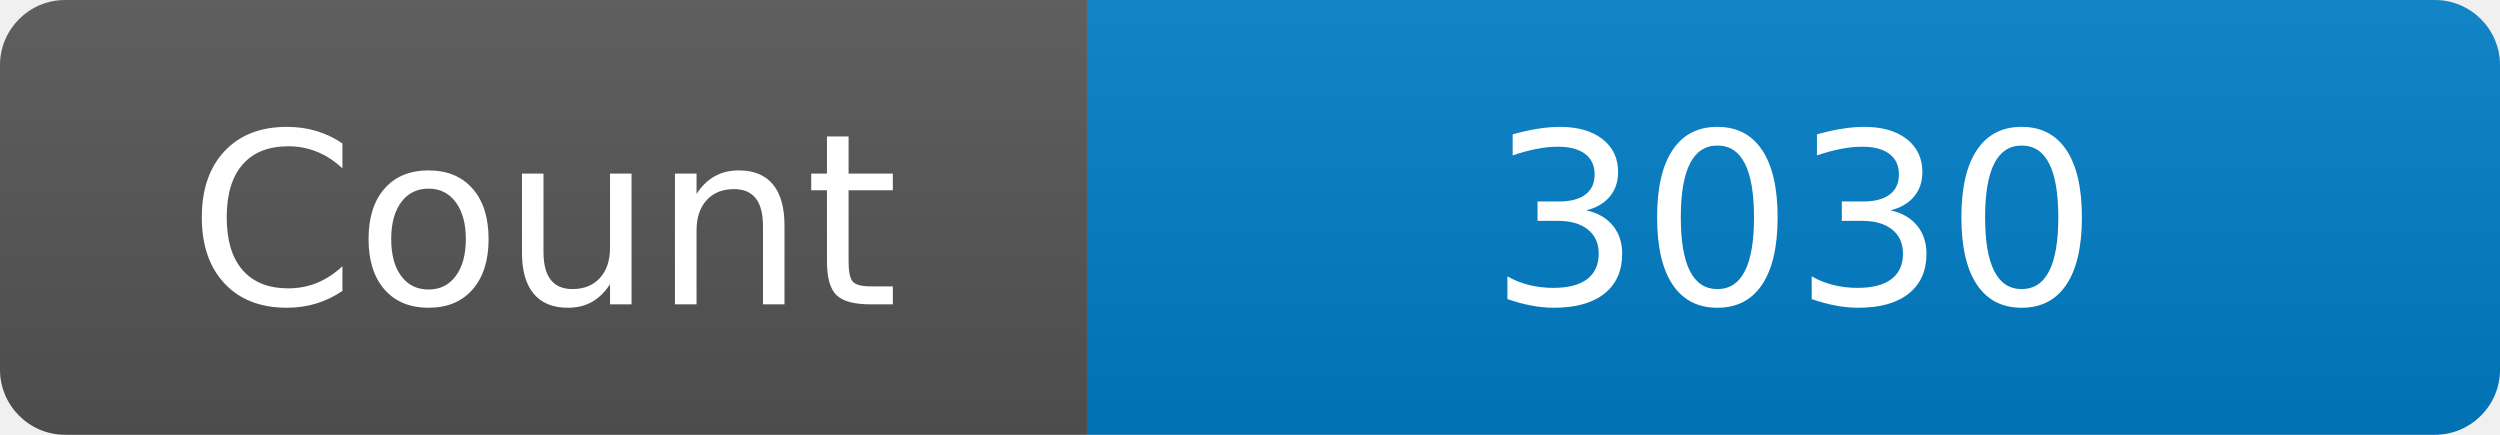
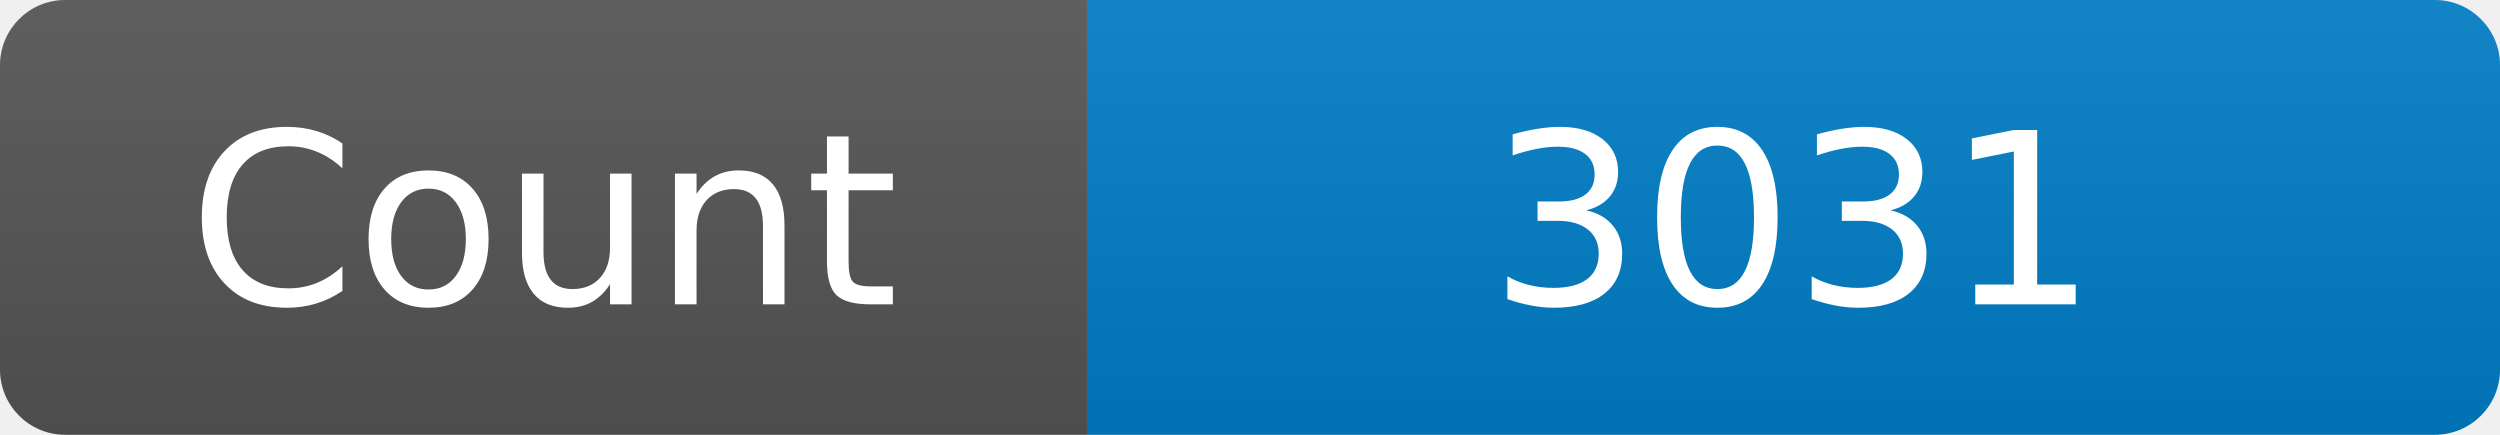
<svg xmlns="http://www.w3.org/2000/svg" width="115" height="20" role="img" aria-label="Maintained?: yes">
  <linearGradient id="s" x2="0" y2="100%">
    <stop offset="0" stop-color="#bbb" stop-opacity=".1" />
    <stop offset="1" stop-opacity=".1" />
  </linearGradient>
  <clipPath id="r">
    <rect width="115" height="20" rx="3" fill="#fff" />
  </clipPath>
  <g clip-path="url(#r)">
    <rect width="50" height="20" fill="#555" />
    <rect x="50" width="160" height="20" fill="#007ec6" />
    <rect width="115" height="20" fill="url(#s)" />
  </g>
  <g fill="#fff" text-anchor="middle" font-family="Verdana,Geneva,DejaVu Sans,sans-serif" font-size="110">
    <text x="250" y="140" transform="scale(.1)" fill="#fff">Count</text>
-     <text x="825" y="140" transform="scale(.1)" fill="#fff">3030</text>
+     <text x="825" y="140" transform="scale(.1)" fill="#fff">3031</text>
  </g>
</svg>
